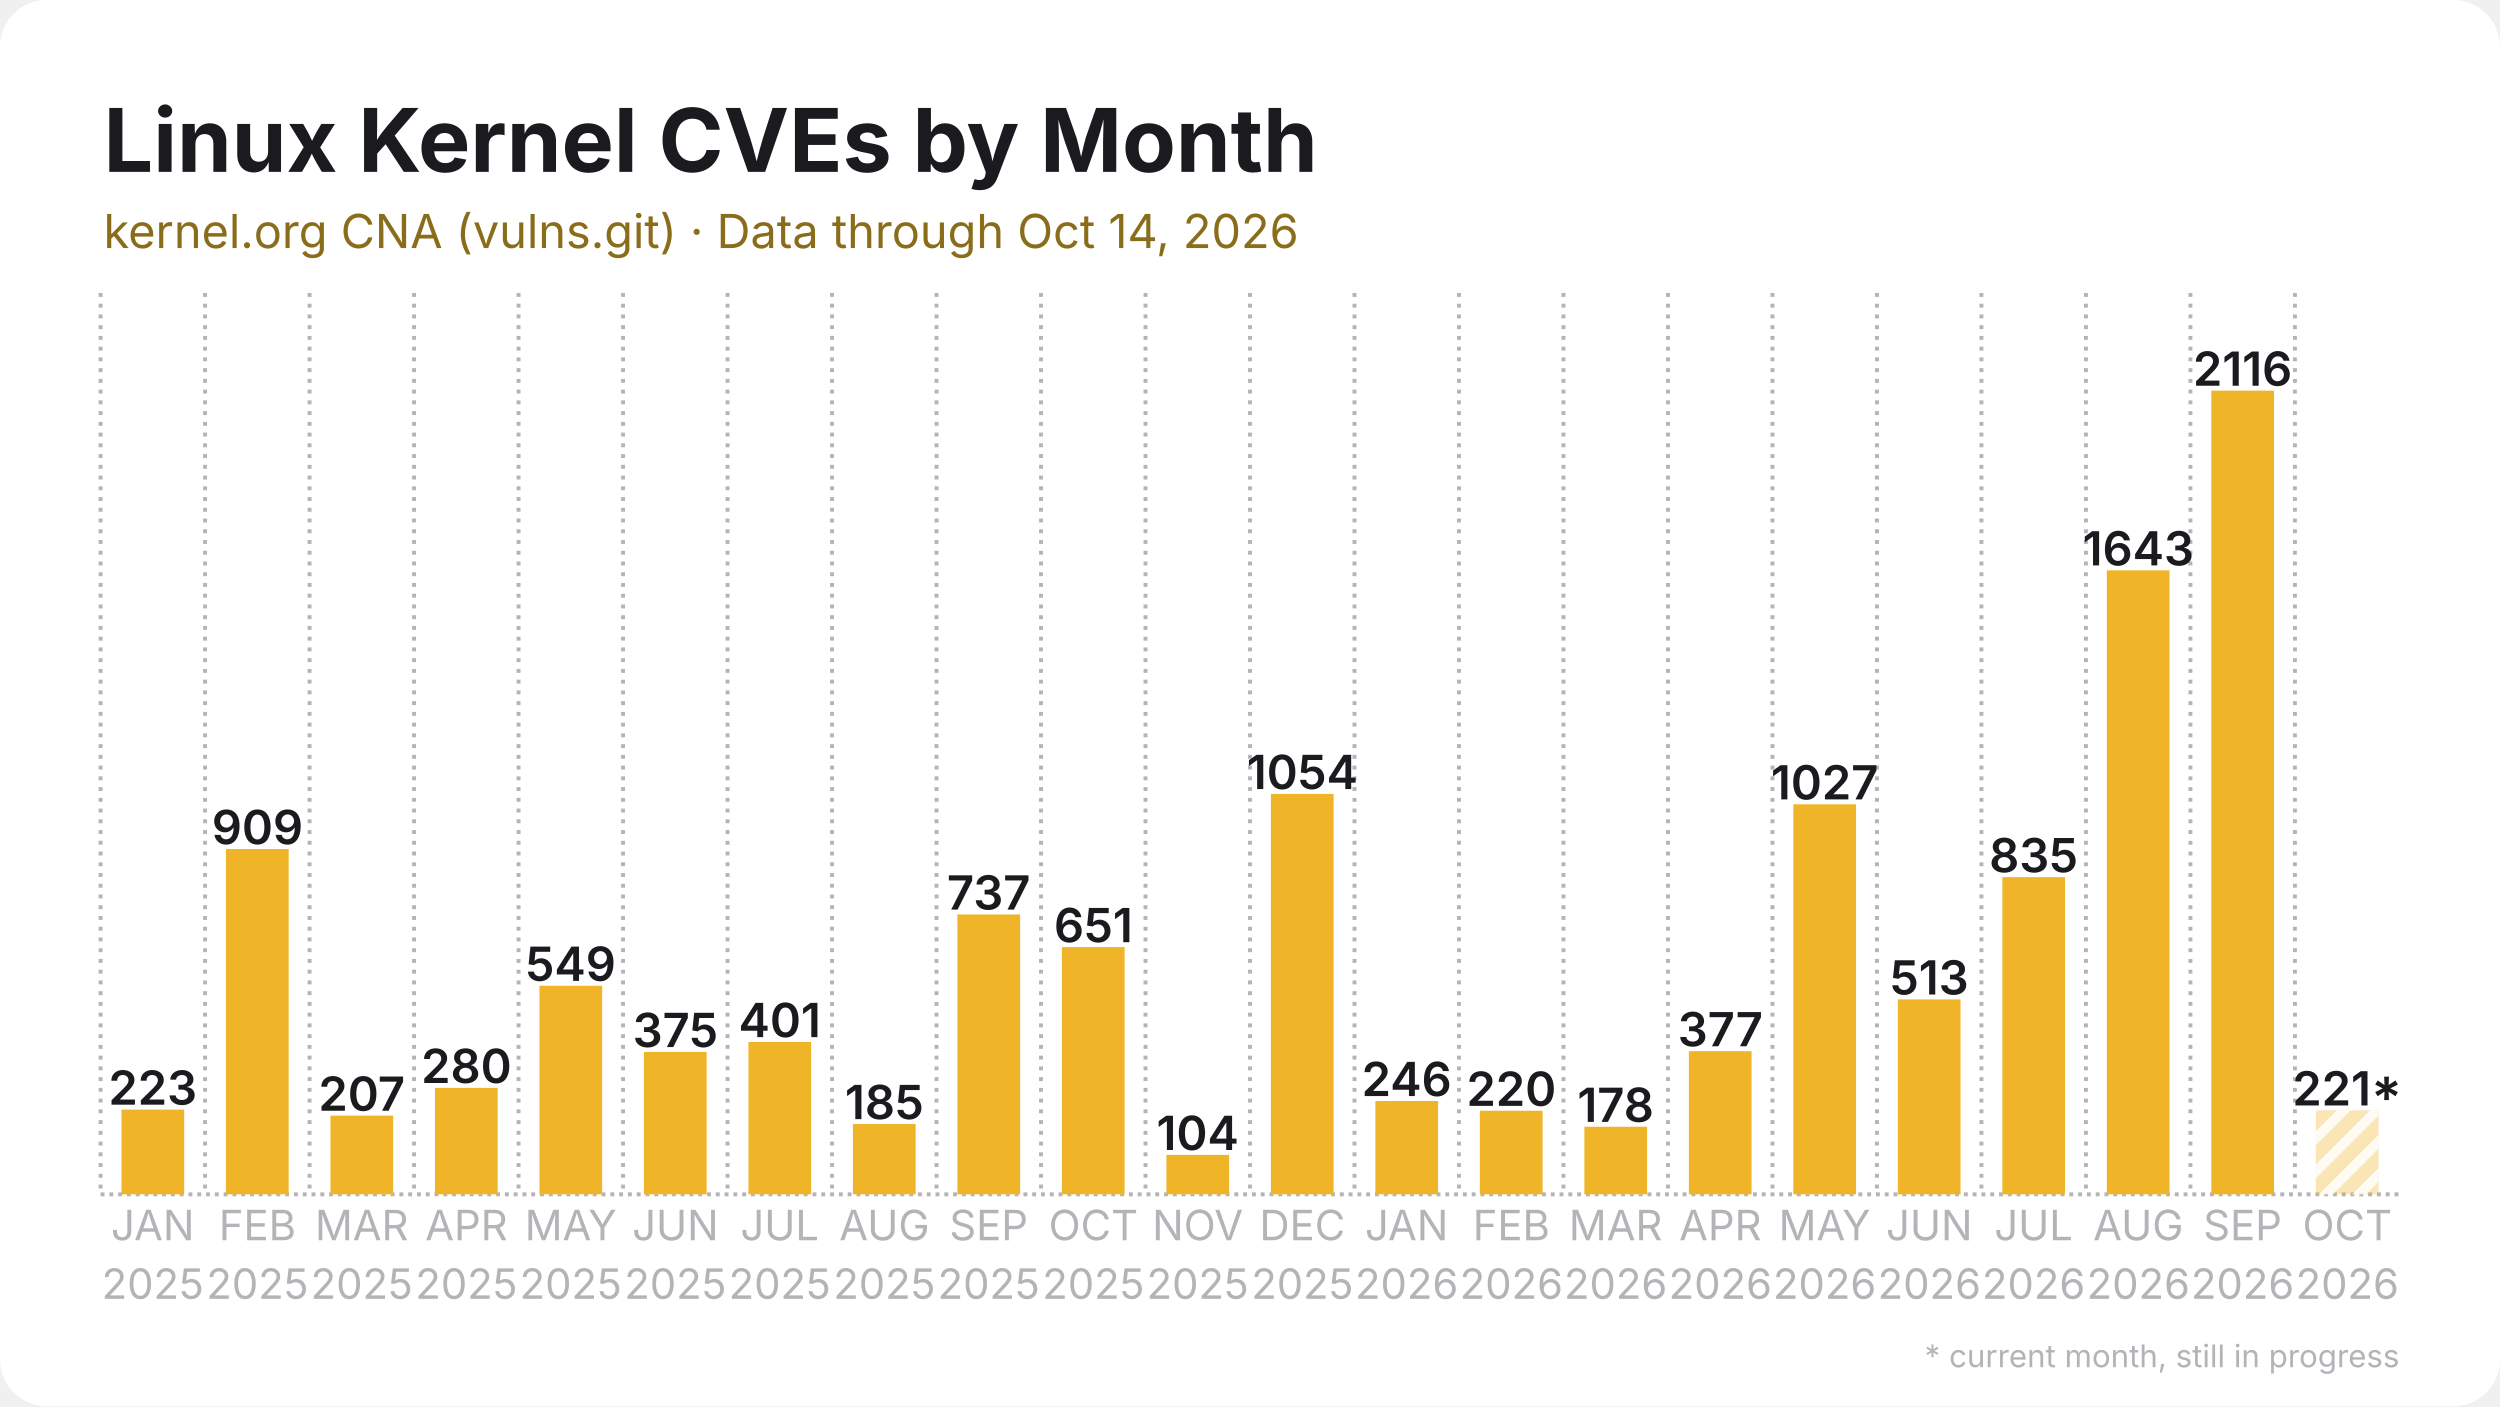
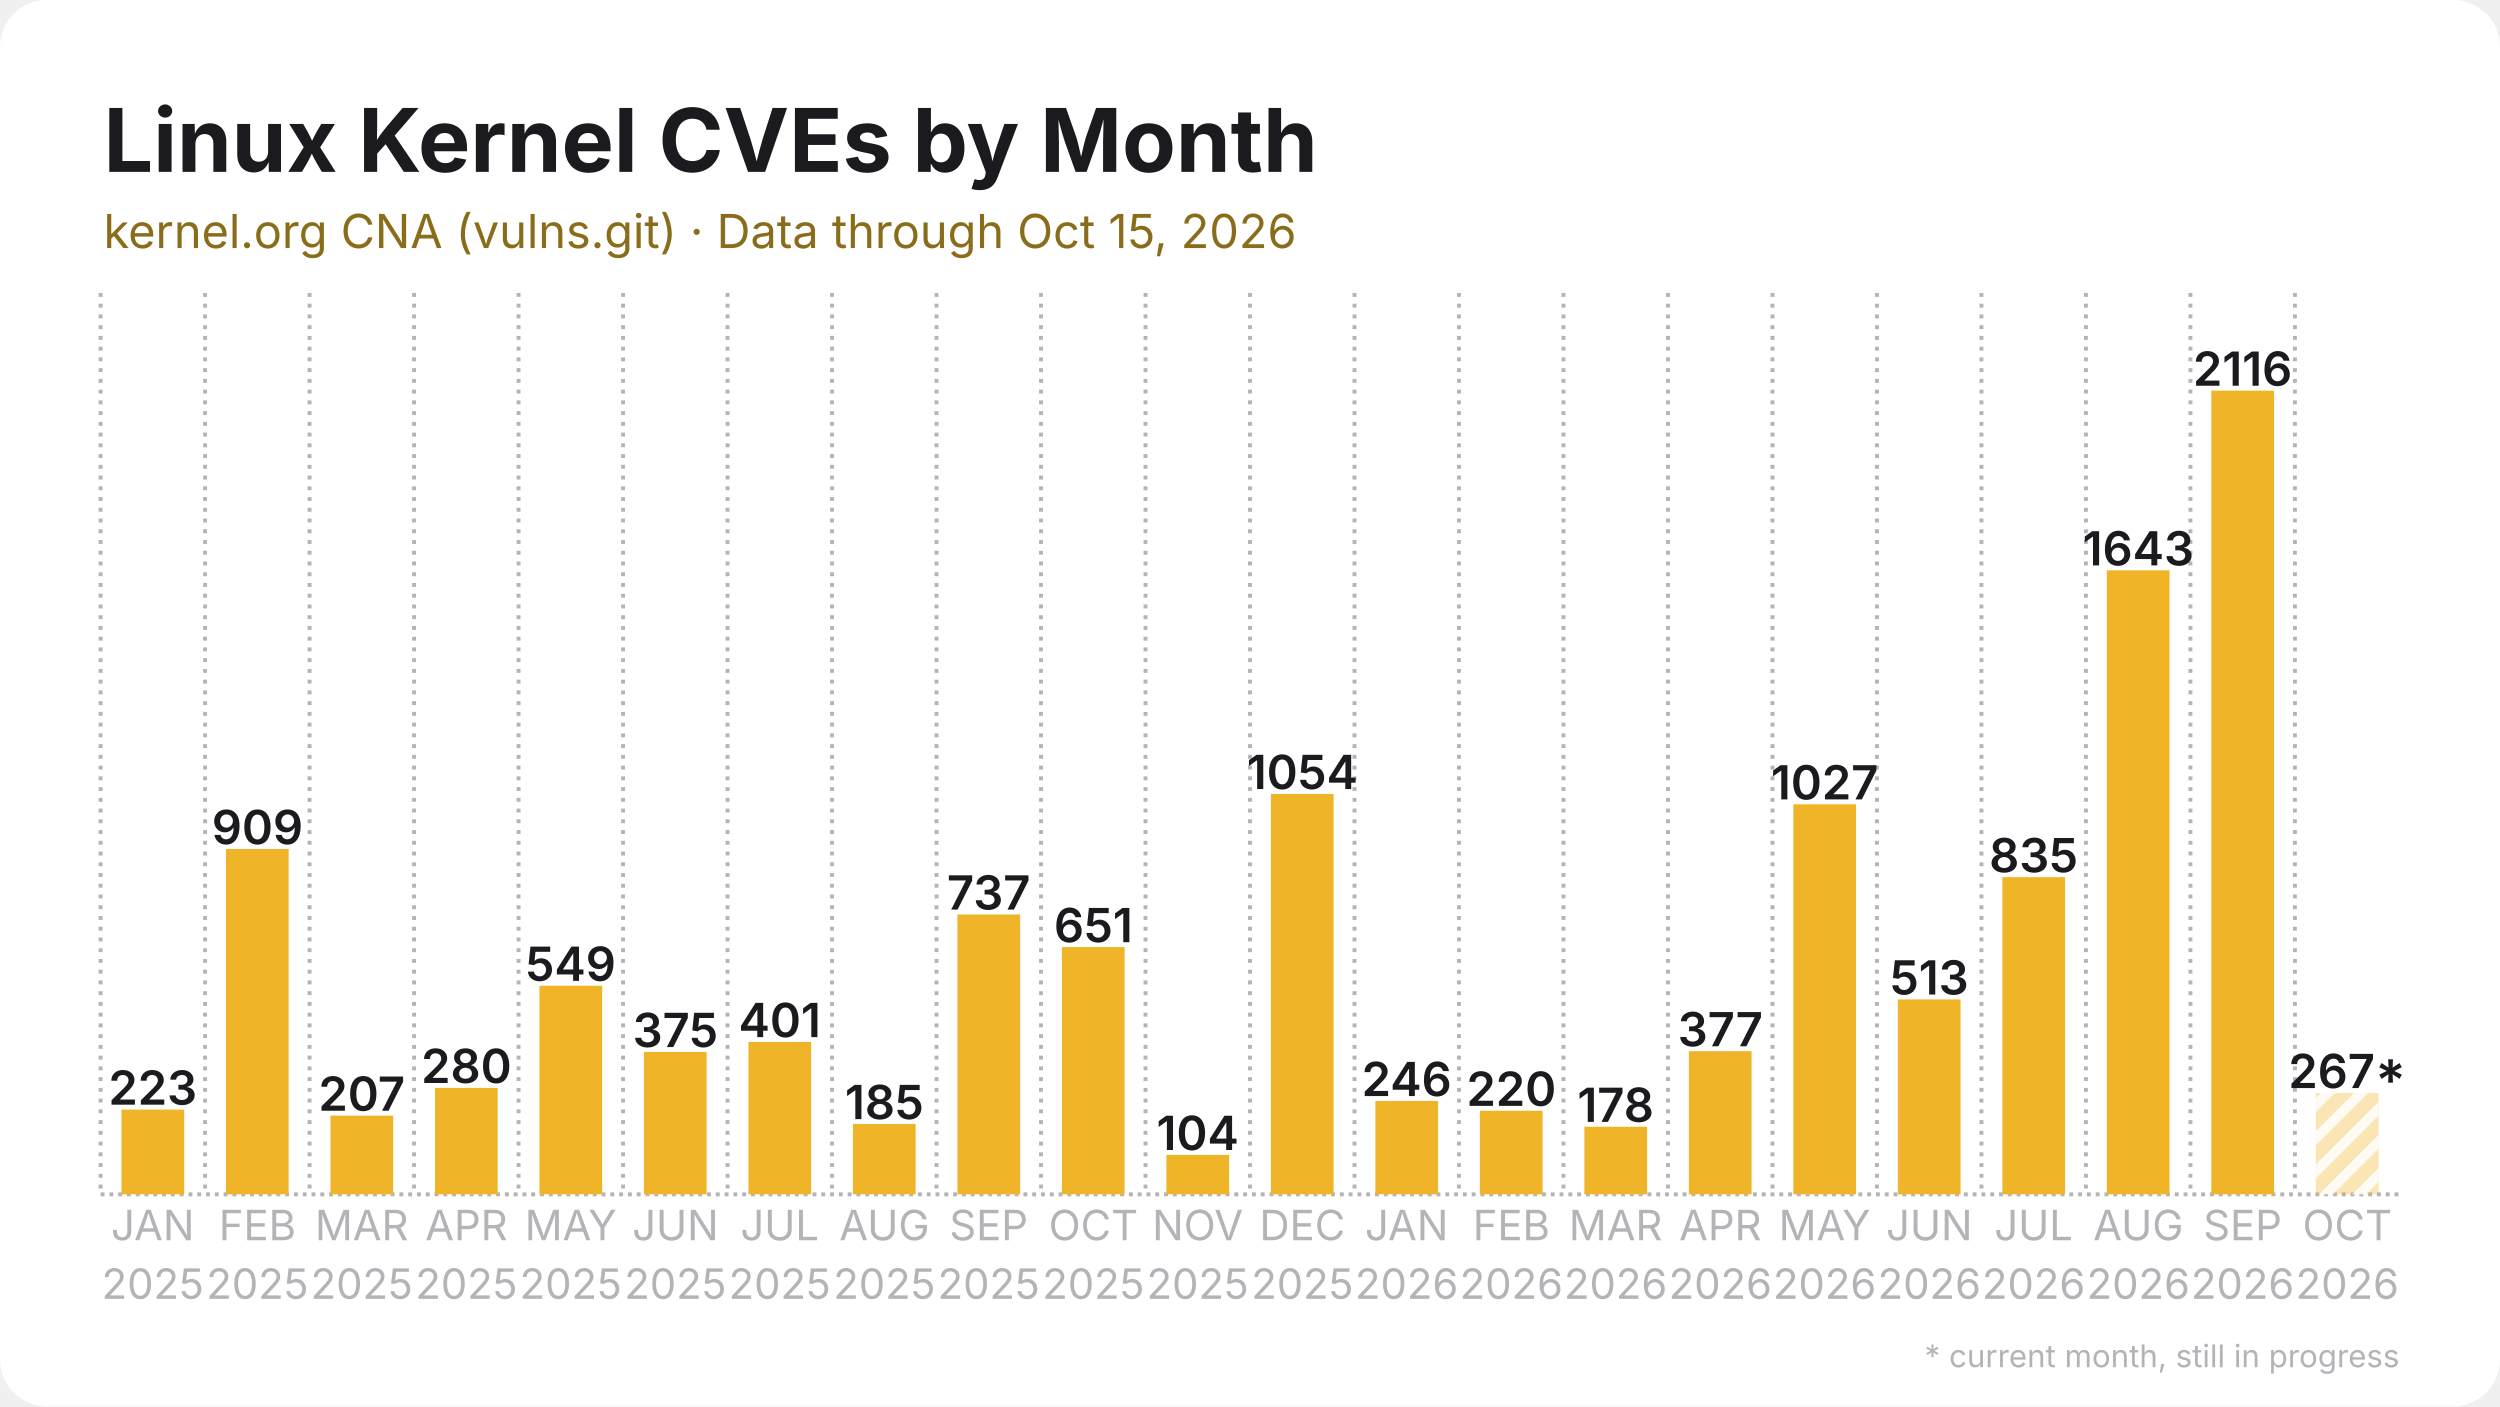
<svg xmlns="http://www.w3.org/2000/svg" width="1280" height="720" viewBox="0 0 1280 720">
  <rect width="1280" height="720" rx="24" fill="#ffffff" />
  <defs>
    <pattern id="stripes" width="12" height="12" patternUnits="userSpaceOnUse" patternTransform="rotate(45)">
      <rect width="12" height="12" fill="none" />
      <rect width="5" height="12" fill="#ffffff" opacity="0.85" />
    </pattern>
  </defs>
  <line x1="51.5" y1="611.5" x2="1228.5" y2="611.5" stroke="#b3b3b8" stroke-width="2" stroke-dasharray="2 2.5" />
  <line x1="51.5" y1="150.0" x2="51.5" y2="611.5" stroke="#b3b3b8" stroke-width="2" stroke-dasharray="2 3.5" />
  <line x1="105.0" y1="150.0" x2="105.0" y2="611.5" stroke="#b3b3b8" stroke-width="2" stroke-dasharray="2 3.5" />
  <line x1="158.5" y1="150.0" x2="158.5" y2="611.5" stroke="#b3b3b8" stroke-width="2" stroke-dasharray="2 3.5" />
  <line x1="212.0" y1="150.0" x2="212.0" y2="611.5" stroke="#b3b3b8" stroke-width="2" stroke-dasharray="2 3.5" />
  <line x1="265.5" y1="150.0" x2="265.5" y2="611.5" stroke="#b3b3b8" stroke-width="2" stroke-dasharray="2 3.5" />
  <line x1="319.0" y1="150.0" x2="319.0" y2="611.5" stroke="#b3b3b8" stroke-width="2" stroke-dasharray="2 3.5" />
  <line x1="372.5" y1="150.0" x2="372.5" y2="611.5" stroke="#b3b3b8" stroke-width="2" stroke-dasharray="2 3.5" />
  <line x1="426.0" y1="150.0" x2="426.0" y2="611.5" stroke="#b3b3b8" stroke-width="2" stroke-dasharray="2 3.5" />
  <line x1="479.5" y1="150.0" x2="479.5" y2="611.5" stroke="#b3b3b8" stroke-width="2" stroke-dasharray="2 3.5" />
  <line x1="533.0" y1="150.0" x2="533.0" y2="611.5" stroke="#b3b3b8" stroke-width="2" stroke-dasharray="2 3.5" />
  <line x1="586.5" y1="150.0" x2="586.5" y2="611.5" stroke="#b3b3b8" stroke-width="2" stroke-dasharray="2 3.5" />
  <line x1="640.0" y1="150.0" x2="640.0" y2="611.5" stroke="#b3b3b8" stroke-width="2" stroke-dasharray="2 3.5" />
  <line x1="693.5" y1="150.0" x2="693.5" y2="611.5" stroke="#b3b3b8" stroke-width="2" stroke-dasharray="2 3.5" />
  <line x1="747.0" y1="150.0" x2="747.0" y2="611.5" stroke="#b3b3b8" stroke-width="2" stroke-dasharray="2 3.5" />
  <line x1="800.5" y1="150.0" x2="800.5" y2="611.5" stroke="#b3b3b8" stroke-width="2" stroke-dasharray="2 3.5" />
  <line x1="854.0" y1="150.0" x2="854.0" y2="611.5" stroke="#b3b3b8" stroke-width="2" stroke-dasharray="2 3.5" />
  <line x1="907.5" y1="150.0" x2="907.5" y2="611.5" stroke="#b3b3b8" stroke-width="2" stroke-dasharray="2 3.5" />
  <line x1="961.0" y1="150.0" x2="961.0" y2="611.5" stroke="#b3b3b8" stroke-width="2" stroke-dasharray="2 3.5" />
  <line x1="1014.5" y1="150.0" x2="1014.5" y2="611.5" stroke="#b3b3b8" stroke-width="2" stroke-dasharray="2 3.5" />
  <line x1="1068.0" y1="150.0" x2="1068.0" y2="611.5" stroke="#b3b3b8" stroke-width="2" stroke-dasharray="2 3.5" />
  <line x1="1121.5" y1="150.0" x2="1121.5" y2="611.5" stroke="#b3b3b8" stroke-width="2" stroke-dasharray="2 3.5" />
  <line x1="1175.0" y1="150.0" x2="1175.0" y2="611.5" stroke="#b3b3b8" stroke-width="2" stroke-dasharray="2 3.5" />
  <rect x="62.2" y="568.1" width="32.1" height="43.4" fill="#f0b429" />
  <text x="78.2" y="565.6" text-anchor="middle" font-family="Inter, Segoe UI, Helvetica, Arial, sans-serif" font-size="24.1" font-weight="600" fill="#1b1b1f">223</text>
  <rect x="115.7" y="434.7" width="32.1" height="176.8" fill="#f0b429" />
  <text x="131.8" y="432.2" text-anchor="middle" font-family="Inter, Segoe UI, Helvetica, Arial, sans-serif" font-size="24.1" font-weight="600" fill="#1b1b1f">909</text>
  <rect x="169.2" y="571.2" width="32.1" height="40.3" fill="#f0b429" />
  <text x="185.2" y="568.7" text-anchor="middle" font-family="Inter, Segoe UI, Helvetica, Arial, sans-serif" font-size="24.1" font-weight="600" fill="#1b1b1f">207</text>
  <rect x="222.7" y="557.0" width="32.1" height="54.5" fill="#f0b429" />
  <text x="238.8" y="554.5" text-anchor="middle" font-family="Inter, Segoe UI, Helvetica, Arial, sans-serif" font-size="24.1" font-weight="600" fill="#1b1b1f">280</text>
  <rect x="276.2" y="504.7" width="32.1" height="106.8" fill="#f0b429" />
  <text x="292.2" y="502.2" text-anchor="middle" font-family="Inter, Segoe UI, Helvetica, Arial, sans-serif" font-size="24.1" font-weight="600" fill="#1b1b1f">549</text>
  <rect x="329.7" y="538.6" width="32.1" height="72.9" fill="#f0b429" />
  <text x="345.8" y="536.1" text-anchor="middle" font-family="Inter, Segoe UI, Helvetica, Arial, sans-serif" font-size="24.1" font-weight="600" fill="#1b1b1f">375</text>
  <rect x="383.2" y="533.5" width="32.1" height="78.0" fill="#f0b429" />
  <text x="399.2" y="531.0" text-anchor="middle" font-family="Inter, Segoe UI, Helvetica, Arial, sans-serif" font-size="24.1" font-weight="600" fill="#1b1b1f">401</text>
  <rect x="436.7" y="575.5" width="32.1" height="36.0" fill="#f0b429" />
  <text x="452.8" y="573.0" text-anchor="middle" font-family="Inter, Segoe UI, Helvetica, Arial, sans-serif" font-size="24.1" font-weight="600" fill="#1b1b1f">185</text>
  <rect x="490.2" y="468.2" width="32.1" height="143.3" fill="#f0b429" />
  <text x="506.2" y="465.7" text-anchor="middle" font-family="Inter, Segoe UI, Helvetica, Arial, sans-serif" font-size="24.1" font-weight="600" fill="#1b1b1f">737</text>
  <rect x="543.7" y="484.9" width="32.1" height="126.6" fill="#f0b429" />
  <text x="559.8" y="482.4" text-anchor="middle" font-family="Inter, Segoe UI, Helvetica, Arial, sans-serif" font-size="24.1" font-weight="600" fill="#1b1b1f">651</text>
  <rect x="597.2" y="591.3" width="32.1" height="20.2" fill="#f0b429" />
  <text x="613.2" y="588.8" text-anchor="middle" font-family="Inter, Segoe UI, Helvetica, Arial, sans-serif" font-size="24.1" font-weight="600" fill="#1b1b1f">104</text>
  <rect x="650.7" y="406.5" width="32.1" height="205.0" fill="#f0b429" />
  <text x="666.8" y="404.0" text-anchor="middle" font-family="Inter, Segoe UI, Helvetica, Arial, sans-serif" font-size="24.1" font-weight="600" fill="#1b1b1f">1054</text>
  <rect x="704.2" y="563.7" width="32.1" height="47.8" fill="#f0b429" />
  <text x="720.2" y="561.2" text-anchor="middle" font-family="Inter, Segoe UI, Helvetica, Arial, sans-serif" font-size="24.1" font-weight="600" fill="#1b1b1f">246</text>
  <rect x="757.7" y="568.7" width="32.1" height="42.8" fill="#f0b429" />
  <text x="773.8" y="566.2" text-anchor="middle" font-family="Inter, Segoe UI, Helvetica, Arial, sans-serif" font-size="24.1" font-weight="600" fill="#1b1b1f">220</text>
  <rect x="811.2" y="576.9" width="32.1" height="34.6" fill="#f0b429" />
  <text x="827.2" y="574.4" text-anchor="middle" font-family="Inter, Segoe UI, Helvetica, Arial, sans-serif" font-size="24.1" font-weight="600" fill="#1b1b1f">178</text>
  <rect x="864.7" y="538.2" width="32.1" height="73.3" fill="#f0b429" />
  <text x="880.8" y="535.7" text-anchor="middle" font-family="Inter, Segoe UI, Helvetica, Arial, sans-serif" font-size="24.1" font-weight="600" fill="#1b1b1f">377</text>
  <rect x="918.2" y="411.8" width="32.1" height="199.7" fill="#f0b429" />
  <text x="934.2" y="409.3" text-anchor="middle" font-family="Inter, Segoe UI, Helvetica, Arial, sans-serif" font-size="24.1" font-weight="600" fill="#1b1b1f">1027</text>
  <rect x="971.7" y="511.7" width="32.1" height="99.8" fill="#f0b429" />
  <text x="987.8" y="509.2" text-anchor="middle" font-family="Inter, Segoe UI, Helvetica, Arial, sans-serif" font-size="24.1" font-weight="600" fill="#1b1b1f">513</text>
  <rect x="1025.2" y="449.1" width="32.1" height="162.4" fill="#f0b429" />
  <text x="1041.2" y="446.6" text-anchor="middle" font-family="Inter, Segoe UI, Helvetica, Arial, sans-serif" font-size="24.1" font-weight="600" fill="#1b1b1f">835</text>
  <rect x="1078.7" y="292.0" width="32.1" height="319.5" fill="#f0b429" />
  <text x="1094.8" y="289.5" text-anchor="middle" font-family="Inter, Segoe UI, Helvetica, Arial, sans-serif" font-size="24.1" font-weight="600" fill="#1b1b1f">1643</text>
  <rect x="1132.2" y="200.0" width="32.1" height="411.5" fill="#f0b429" />
  <text x="1148.2" y="197.5" text-anchor="middle" font-family="Inter, Segoe UI, Helvetica, Arial, sans-serif" font-size="24.1" font-weight="600" fill="#1b1b1f">2116</text>
-   <rect x="1185.7" y="568.5" width="32.1" height="43.0" fill="#f0b429" opacity="0.35" />
-   <rect x="1185.7" y="568.5" width="32.1" height="43.0" fill="url(#stripes)" />
-   <text x="1201.8" y="566.0" text-anchor="middle" font-family="Inter, Segoe UI, Helvetica, Arial, sans-serif" font-size="24.1" font-weight="600" fill="#1b1b1f">221*</text>
+   <rect x="1185.7" y="559.6" width="32.1" height="51.9" fill="#f0b429" opacity="0.35" />
+   <rect x="1185.7" y="559.6" width="32.1" height="51.9" fill="url(#stripes)" />
+   <text x="1201.8" y="557.1" text-anchor="middle" font-family="Inter, Segoe UI, Helvetica, Arial, sans-serif" font-size="24.1" font-weight="600" fill="#1b1b1f">267*</text>
  <text x="78.2" y="635" text-anchor="middle" font-family="Inter, Segoe UI, Helvetica, Arial, sans-serif" font-size="21.4" fill="#b3b3b8">JAN</text>
  <text x="78.2" y="665" text-anchor="middle" font-family="Inter, Segoe UI, Helvetica, Arial, sans-serif" font-size="21.4" fill="#b3b3b8">2025</text>
  <text x="131.8" y="635" text-anchor="middle" font-family="Inter, Segoe UI, Helvetica, Arial, sans-serif" font-size="21.4" fill="#b3b3b8">FEB</text>
  <text x="131.8" y="665" text-anchor="middle" font-family="Inter, Segoe UI, Helvetica, Arial, sans-serif" font-size="21.4" fill="#b3b3b8">2025</text>
  <text x="185.2" y="635" text-anchor="middle" font-family="Inter, Segoe UI, Helvetica, Arial, sans-serif" font-size="21.4" fill="#b3b3b8">MAR</text>
  <text x="185.2" y="665" text-anchor="middle" font-family="Inter, Segoe UI, Helvetica, Arial, sans-serif" font-size="21.4" fill="#b3b3b8">2025</text>
  <text x="238.8" y="635" text-anchor="middle" font-family="Inter, Segoe UI, Helvetica, Arial, sans-serif" font-size="21.4" fill="#b3b3b8">APR</text>
  <text x="238.8" y="665" text-anchor="middle" font-family="Inter, Segoe UI, Helvetica, Arial, sans-serif" font-size="21.4" fill="#b3b3b8">2025</text>
  <text x="292.2" y="635" text-anchor="middle" font-family="Inter, Segoe UI, Helvetica, Arial, sans-serif" font-size="21.4" fill="#b3b3b8">MAY</text>
  <text x="292.2" y="665" text-anchor="middle" font-family="Inter, Segoe UI, Helvetica, Arial, sans-serif" font-size="21.4" fill="#b3b3b8">2025</text>
  <text x="345.8" y="635" text-anchor="middle" font-family="Inter, Segoe UI, Helvetica, Arial, sans-serif" font-size="21.4" fill="#b3b3b8">JUN</text>
  <text x="345.8" y="665" text-anchor="middle" font-family="Inter, Segoe UI, Helvetica, Arial, sans-serif" font-size="21.4" fill="#b3b3b8">2025</text>
  <text x="399.2" y="635" text-anchor="middle" font-family="Inter, Segoe UI, Helvetica, Arial, sans-serif" font-size="21.4" fill="#b3b3b8">JUL</text>
  <text x="399.2" y="665" text-anchor="middle" font-family="Inter, Segoe UI, Helvetica, Arial, sans-serif" font-size="21.4" fill="#b3b3b8">2025</text>
  <text x="452.8" y="635" text-anchor="middle" font-family="Inter, Segoe UI, Helvetica, Arial, sans-serif" font-size="21.4" fill="#b3b3b8">AUG</text>
  <text x="452.8" y="665" text-anchor="middle" font-family="Inter, Segoe UI, Helvetica, Arial, sans-serif" font-size="21.4" fill="#b3b3b8">2025</text>
  <text x="506.2" y="635" text-anchor="middle" font-family="Inter, Segoe UI, Helvetica, Arial, sans-serif" font-size="21.4" fill="#b3b3b8">SEP</text>
  <text x="506.2" y="665" text-anchor="middle" font-family="Inter, Segoe UI, Helvetica, Arial, sans-serif" font-size="21.4" fill="#b3b3b8">2025</text>
  <text x="559.8" y="635" text-anchor="middle" font-family="Inter, Segoe UI, Helvetica, Arial, sans-serif" font-size="21.4" fill="#b3b3b8">OCT</text>
  <text x="559.8" y="665" text-anchor="middle" font-family="Inter, Segoe UI, Helvetica, Arial, sans-serif" font-size="21.4" fill="#b3b3b8">2025</text>
  <text x="613.2" y="635" text-anchor="middle" font-family="Inter, Segoe UI, Helvetica, Arial, sans-serif" font-size="21.4" fill="#b3b3b8">NOV</text>
  <text x="613.2" y="665" text-anchor="middle" font-family="Inter, Segoe UI, Helvetica, Arial, sans-serif" font-size="21.4" fill="#b3b3b8">2025</text>
  <text x="666.8" y="635" text-anchor="middle" font-family="Inter, Segoe UI, Helvetica, Arial, sans-serif" font-size="21.4" fill="#b3b3b8">DEC</text>
  <text x="666.8" y="665" text-anchor="middle" font-family="Inter, Segoe UI, Helvetica, Arial, sans-serif" font-size="21.4" fill="#b3b3b8">2025</text>
  <text x="720.2" y="635" text-anchor="middle" font-family="Inter, Segoe UI, Helvetica, Arial, sans-serif" font-size="21.4" fill="#b3b3b8">JAN</text>
  <text x="720.2" y="665" text-anchor="middle" font-family="Inter, Segoe UI, Helvetica, Arial, sans-serif" font-size="21.4" fill="#b3b3b8">2026</text>
  <text x="773.8" y="635" text-anchor="middle" font-family="Inter, Segoe UI, Helvetica, Arial, sans-serif" font-size="21.4" fill="#b3b3b8">FEB</text>
  <text x="773.8" y="665" text-anchor="middle" font-family="Inter, Segoe UI, Helvetica, Arial, sans-serif" font-size="21.4" fill="#b3b3b8">2026</text>
  <text x="827.2" y="635" text-anchor="middle" font-family="Inter, Segoe UI, Helvetica, Arial, sans-serif" font-size="21.4" fill="#b3b3b8">MAR</text>
  <text x="827.2" y="665" text-anchor="middle" font-family="Inter, Segoe UI, Helvetica, Arial, sans-serif" font-size="21.4" fill="#b3b3b8">2026</text>
  <text x="880.8" y="635" text-anchor="middle" font-family="Inter, Segoe UI, Helvetica, Arial, sans-serif" font-size="21.4" fill="#b3b3b8">APR</text>
  <text x="880.8" y="665" text-anchor="middle" font-family="Inter, Segoe UI, Helvetica, Arial, sans-serif" font-size="21.4" fill="#b3b3b8">2026</text>
  <text x="934.2" y="635" text-anchor="middle" font-family="Inter, Segoe UI, Helvetica, Arial, sans-serif" font-size="21.4" fill="#b3b3b8">MAY</text>
  <text x="934.2" y="665" text-anchor="middle" font-family="Inter, Segoe UI, Helvetica, Arial, sans-serif" font-size="21.4" fill="#b3b3b8">2026</text>
  <text x="987.8" y="635" text-anchor="middle" font-family="Inter, Segoe UI, Helvetica, Arial, sans-serif" font-size="21.4" fill="#b3b3b8">JUN</text>
  <text x="987.8" y="665" text-anchor="middle" font-family="Inter, Segoe UI, Helvetica, Arial, sans-serif" font-size="21.4" fill="#b3b3b8">2026</text>
  <text x="1041.2" y="635" text-anchor="middle" font-family="Inter, Segoe UI, Helvetica, Arial, sans-serif" font-size="21.4" fill="#b3b3b8">JUL</text>
  <text x="1041.2" y="665" text-anchor="middle" font-family="Inter, Segoe UI, Helvetica, Arial, sans-serif" font-size="21.4" fill="#b3b3b8">2026</text>
  <text x="1094.8" y="635" text-anchor="middle" font-family="Inter, Segoe UI, Helvetica, Arial, sans-serif" font-size="21.4" fill="#b3b3b8">AUG</text>
  <text x="1094.8" y="665" text-anchor="middle" font-family="Inter, Segoe UI, Helvetica, Arial, sans-serif" font-size="21.4" fill="#b3b3b8">2026</text>
  <text x="1148.2" y="635" text-anchor="middle" font-family="Inter, Segoe UI, Helvetica, Arial, sans-serif" font-size="21.4" fill="#b3b3b8">SEP</text>
  <text x="1148.2" y="665" text-anchor="middle" font-family="Inter, Segoe UI, Helvetica, Arial, sans-serif" font-size="21.4" fill="#b3b3b8">2026</text>
  <text x="1201.8" y="635" text-anchor="middle" font-family="Inter, Segoe UI, Helvetica, Arial, sans-serif" font-size="21.4" fill="#b3b3b8">OCT</text>
  <text x="1201.8" y="665" text-anchor="middle" font-family="Inter, Segoe UI, Helvetica, Arial, sans-serif" font-size="21.4" fill="#b3b3b8">2026</text>
  <text x="53.0" y="88.0" font-family="Inter, Segoe UI, Helvetica, Arial, sans-serif" font-size="45" font-weight="700" fill="#1b1b1f">Linux Kernel CVEs by Month</text>
-   <text x="53.0" y="127.0" font-family="Inter, Segoe UI, Helvetica, Arial, sans-serif" font-size="24" fill="#8a6d1a">kernel.org CNA (vulns.git) · Data through Oct 14, 2026</text>
+   <text x="53.0" y="127.0" font-family="Inter, Segoe UI, Helvetica, Arial, sans-serif" font-size="24" fill="#8a6d1a">kernel.org CNA (vulns.git) · Data through Oct 15, 2026</text>
  <text x="1228.5" y="700" text-anchor="end" font-family="Inter, Segoe UI, Helvetica, Arial, sans-serif" font-size="16" fill="#b3b3b8">* current month, still in progress</text>
</svg>
